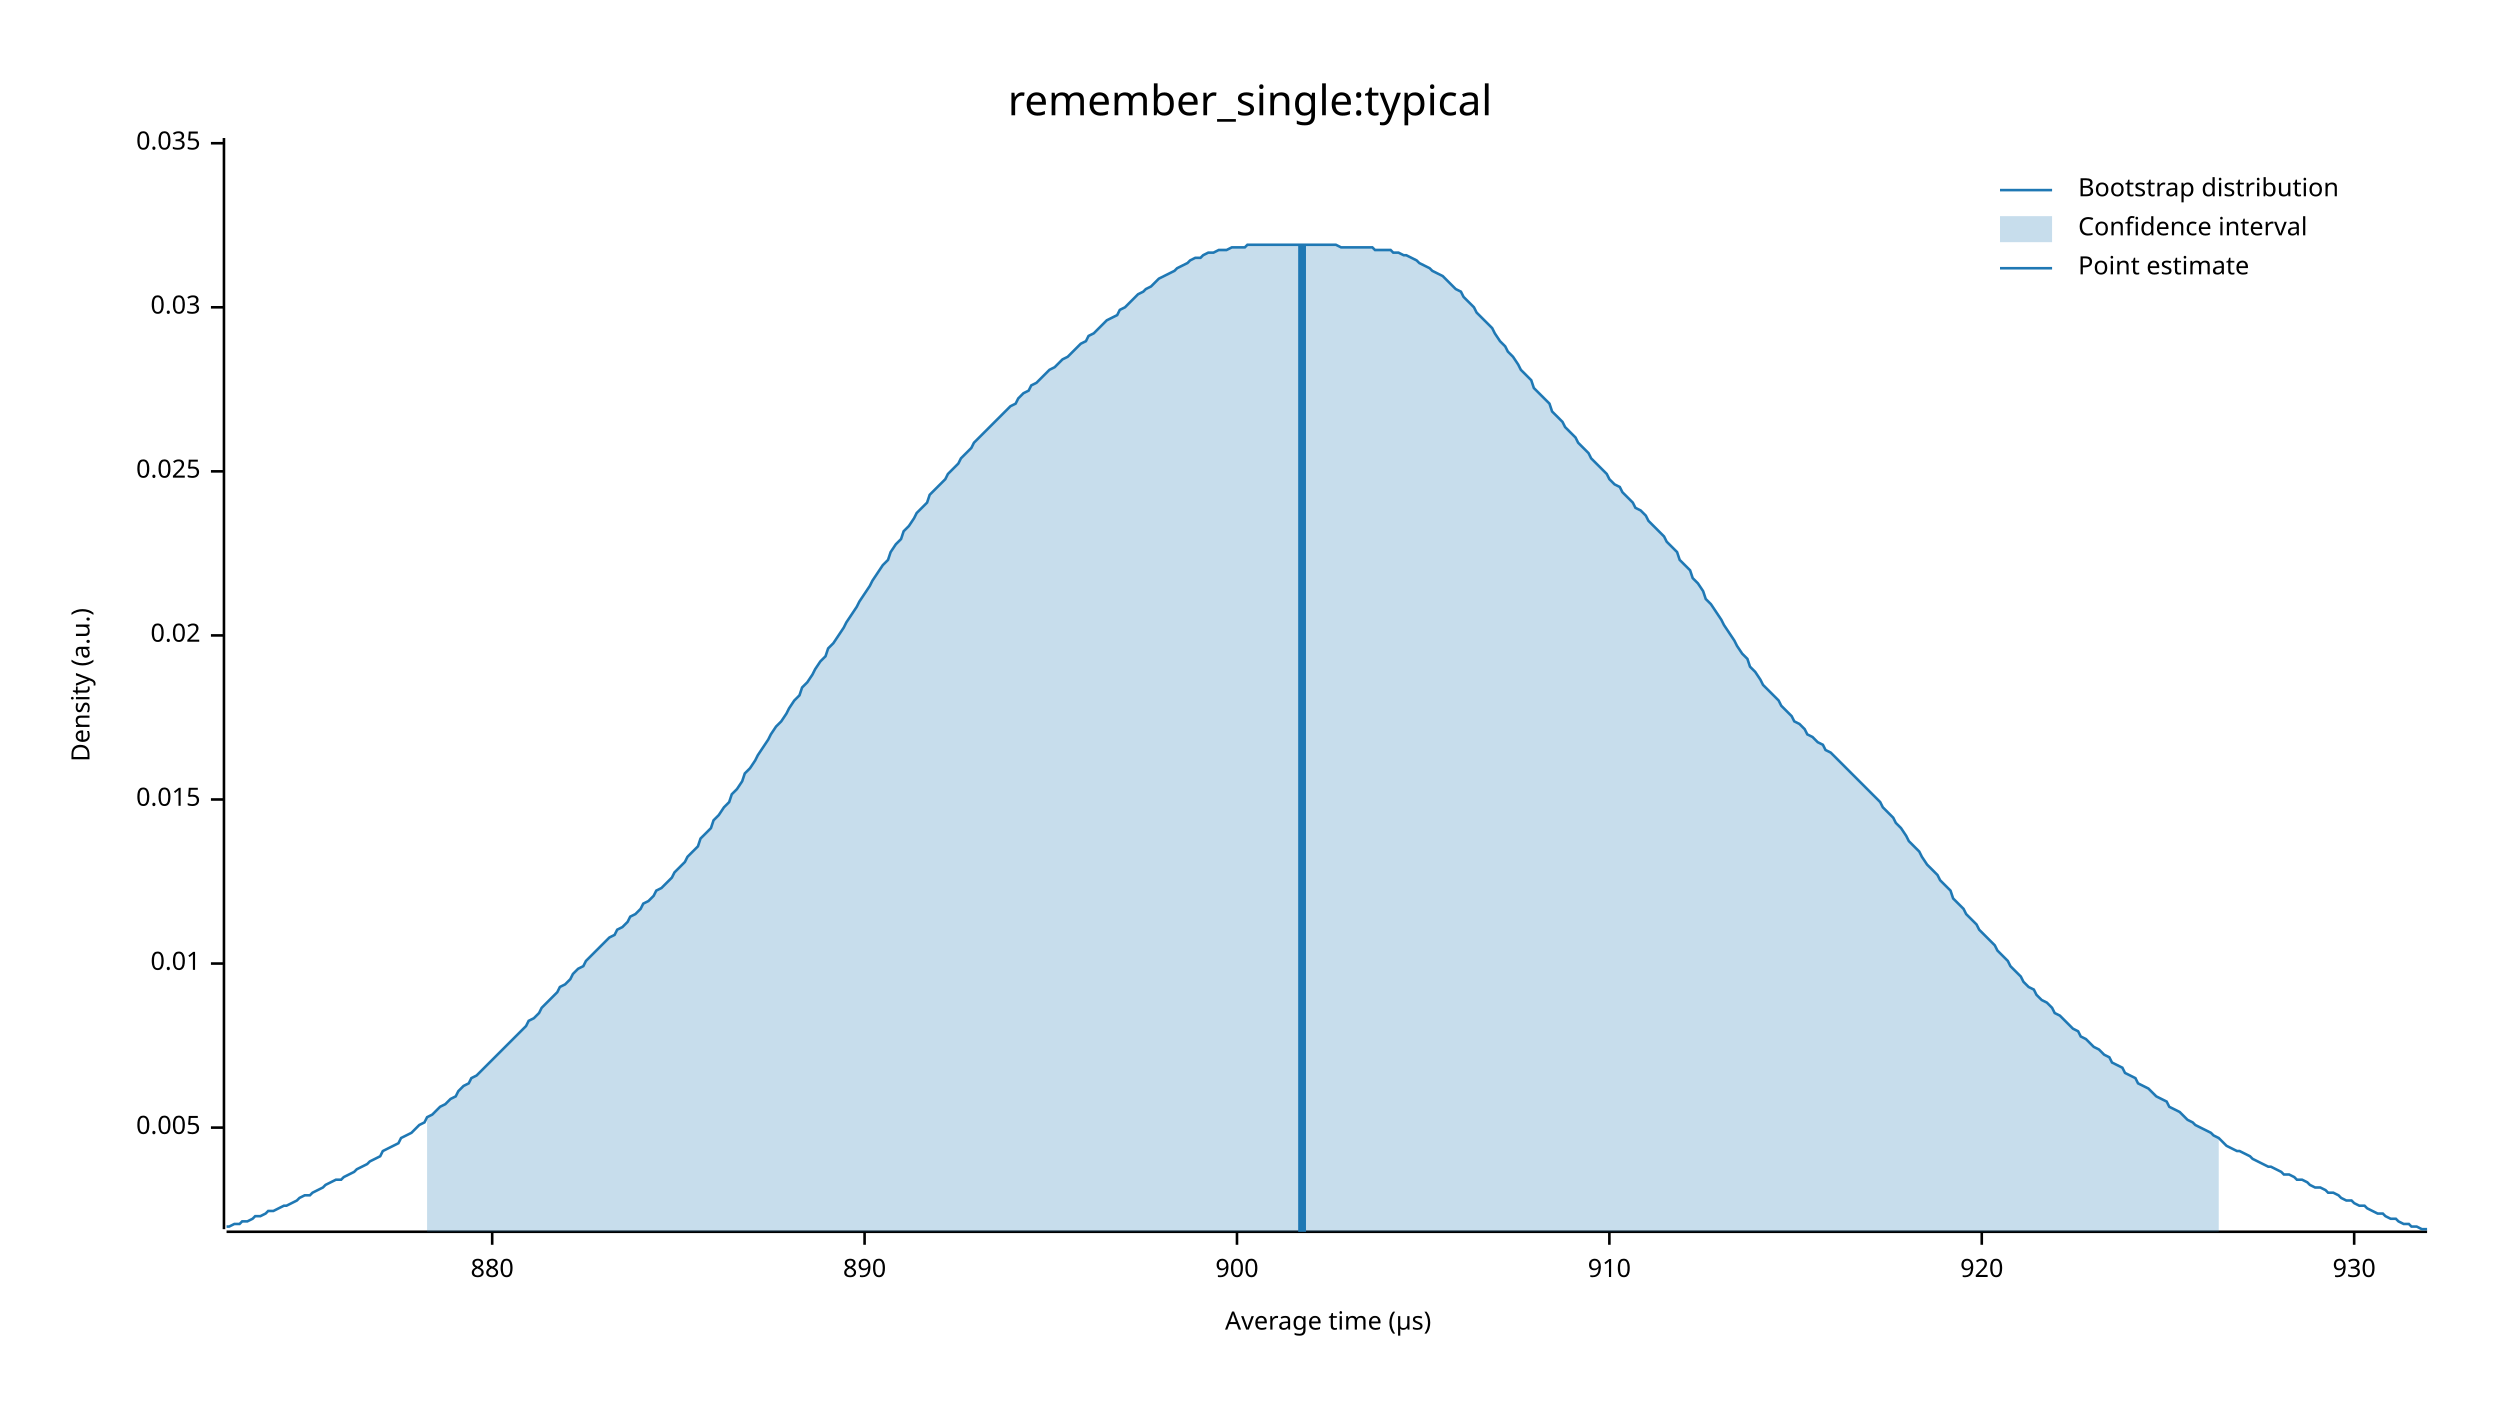
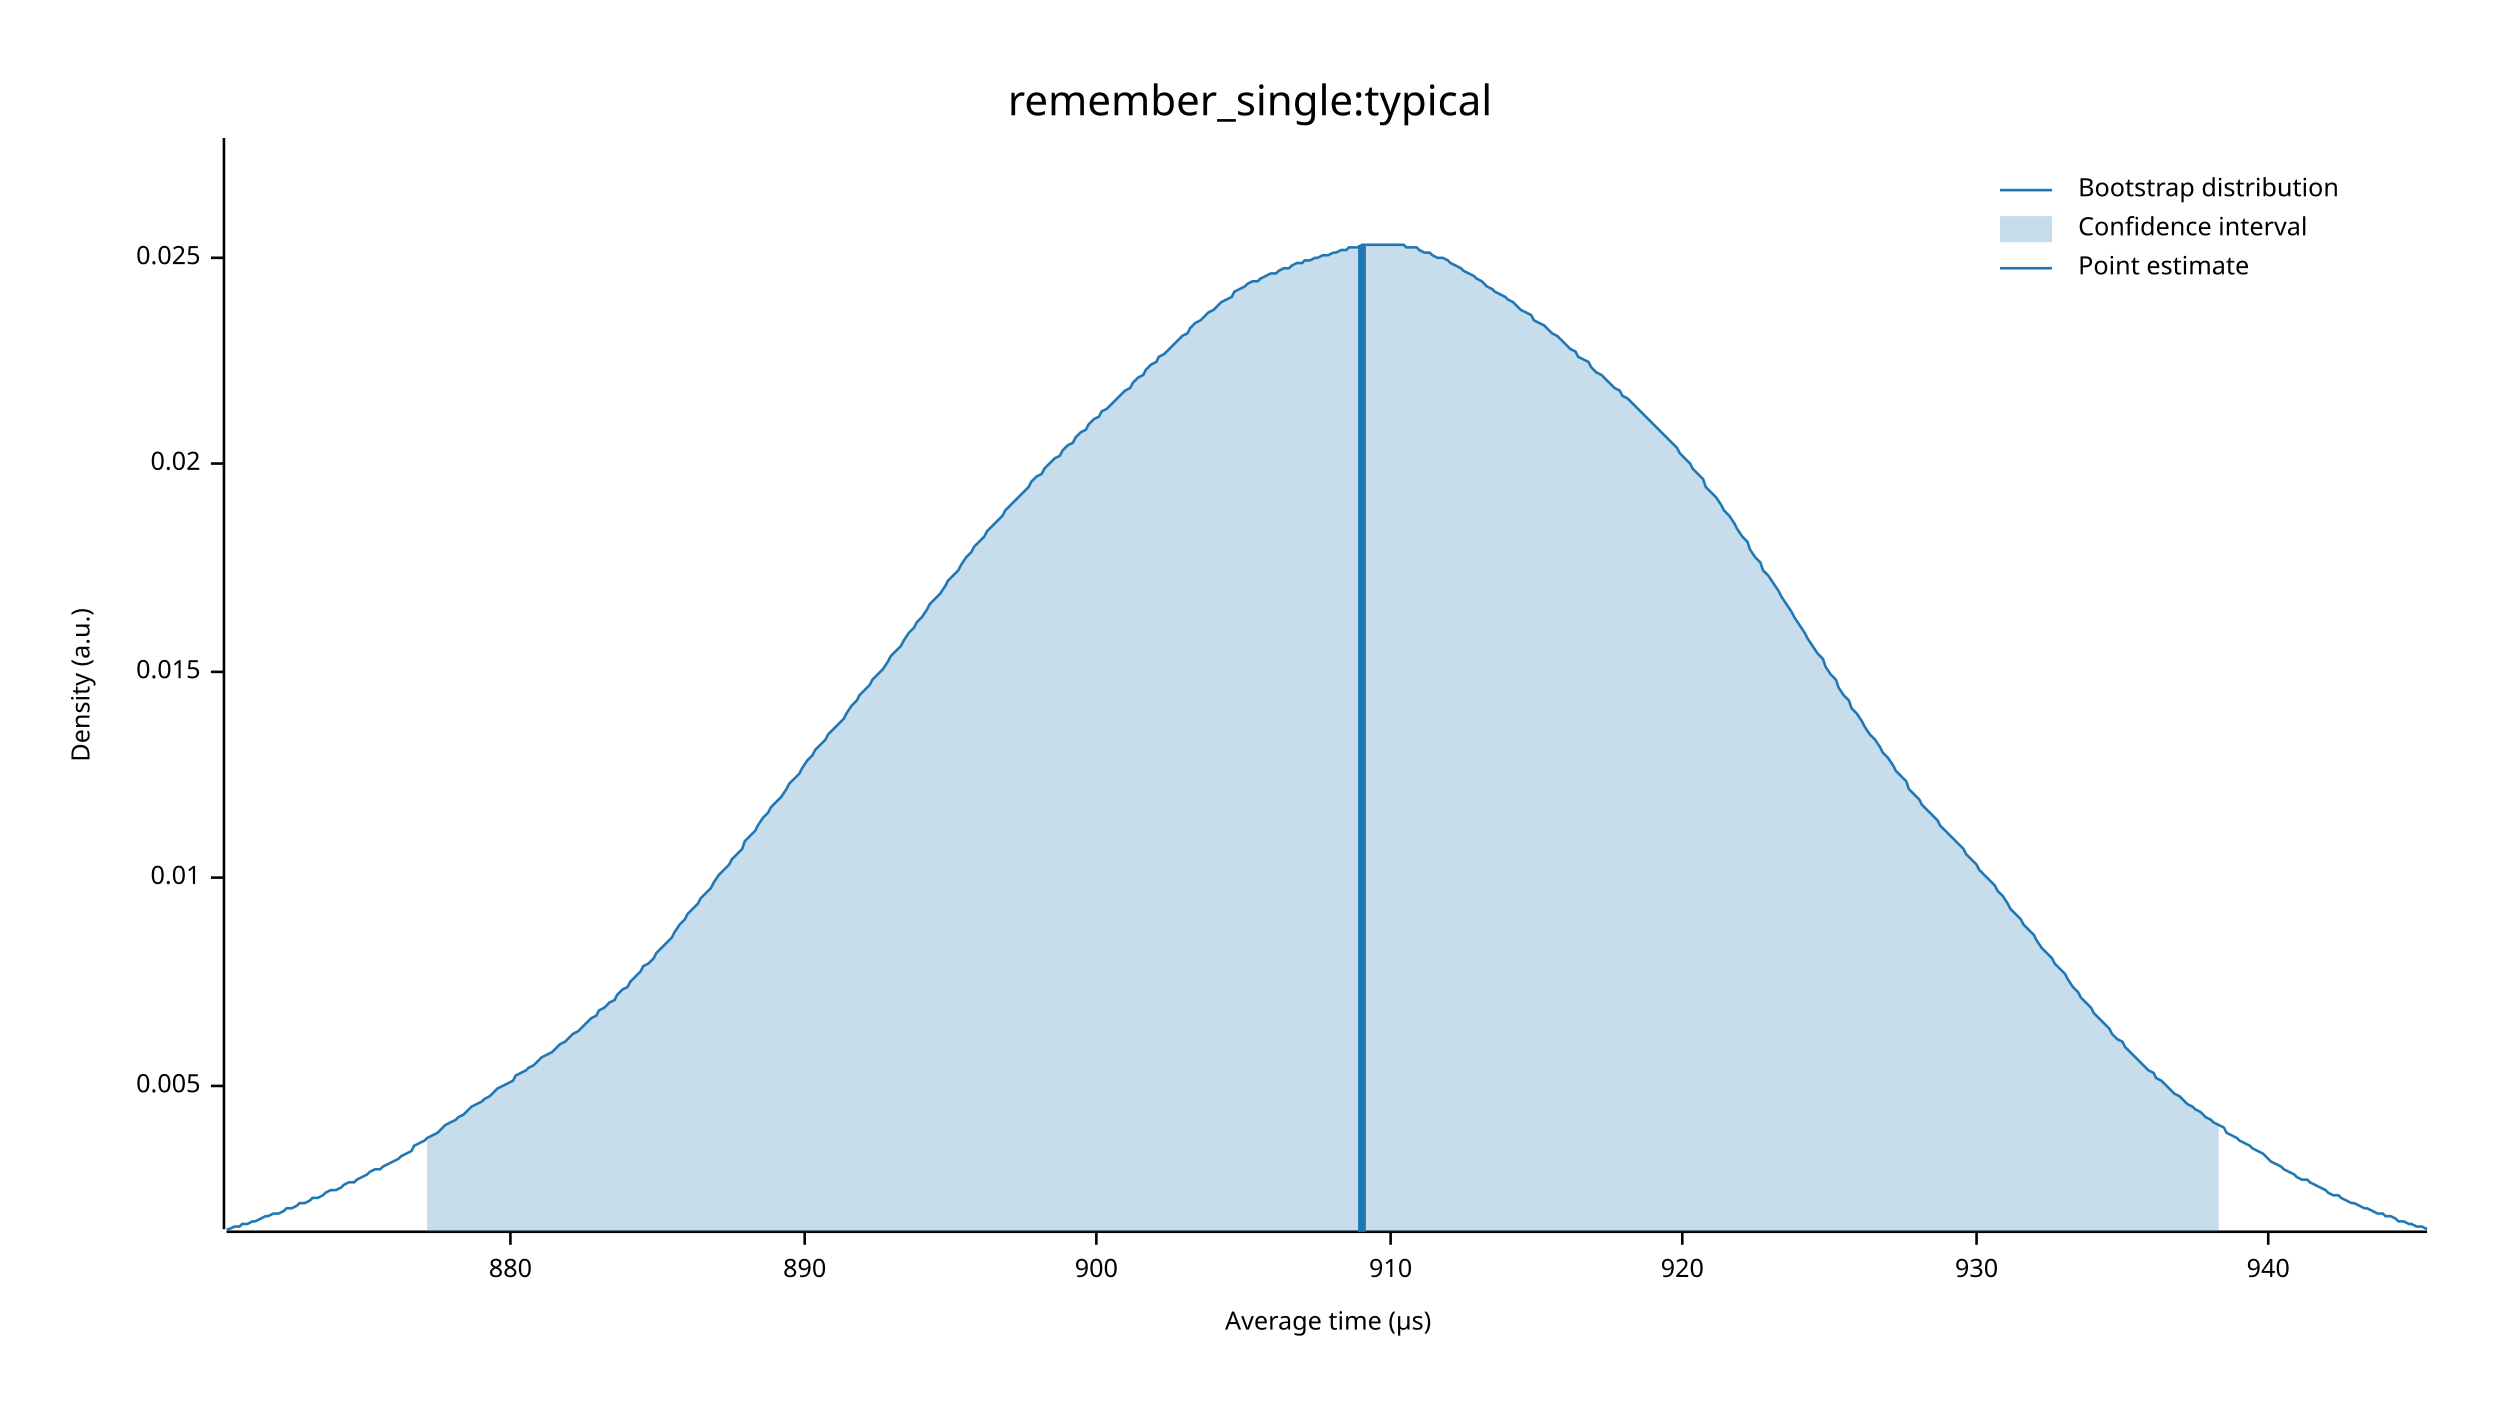
<svg xmlns="http://www.w3.org/2000/svg" width="960" height="540" viewBox="0 0 960 540">
  <text x="480" y="32" dy="0.76em" text-anchor="middle" font-family="sans-serif" font-size="16.129" opacity="1" fill="#000000">
remember_single:typical
</text>
  <text x="27" y="263" dy="0.76em" text-anchor="middle" font-family="sans-serif" font-size="9.677" opacity="1" fill="#000000" transform="rotate(270, 27, 263)">
Density (a.u.)
</text>
  <text x="510" y="513" dy="-0.5ex" text-anchor="middle" font-family="sans-serif" font-size="9.677" opacity="1" fill="#000000">
Average time (µs)
</text>
  <polyline fill="none" opacity="1" stroke="#000000" stroke-width="1" points="86,53 86,472 " />
-   <text x="77" y="433" dy="0.5ex" text-anchor="end" font-family="sans-serif" font-size="9.677" opacity="1" fill="#000000">
+   <text x="77" y="417" dy="0.5ex" text-anchor="end" font-family="sans-serif" font-size="9.677" opacity="1" fill="#000000">
0.005
</text>
-   <polyline fill="none" opacity="1" stroke="#000000" stroke-width="1" points="81,433 86,433 " />
-   <text x="77" y="370" dy="0.5ex" text-anchor="end" font-family="sans-serif" font-size="9.677" opacity="1" fill="#000000">
+   <polyline fill="none" opacity="1" stroke="#000000" stroke-width="1" points="81,417 86,417 " />
+   <text x="77" y="337" dy="0.5ex" text-anchor="end" font-family="sans-serif" font-size="9.677" opacity="1" fill="#000000">
0.01
</text>
-   <polyline fill="none" opacity="1" stroke="#000000" stroke-width="1" points="81,370 86,370 " />
-   <text x="77" y="307" dy="0.5ex" text-anchor="end" font-family="sans-serif" font-size="9.677" opacity="1" fill="#000000">
+   <polyline fill="none" opacity="1" stroke="#000000" stroke-width="1" points="81,337 86,337 " />
+   <text x="77" y="258" dy="0.5ex" text-anchor="end" font-family="sans-serif" font-size="9.677" opacity="1" fill="#000000">
0.015
</text>
-   <polyline fill="none" opacity="1" stroke="#000000" stroke-width="1" points="81,307 86,307 " />
-   <text x="77" y="244" dy="0.5ex" text-anchor="end" font-family="sans-serif" font-size="9.677" opacity="1" fill="#000000">
+   <polyline fill="none" opacity="1" stroke="#000000" stroke-width="1" points="81,258 86,258 " />
+   <text x="77" y="178" dy="0.5ex" text-anchor="end" font-family="sans-serif" font-size="9.677" opacity="1" fill="#000000">
0.02
</text>
-   <polyline fill="none" opacity="1" stroke="#000000" stroke-width="1" points="81,244 86,244 " />
-   <text x="77" y="181" dy="0.5ex" text-anchor="end" font-family="sans-serif" font-size="9.677" opacity="1" fill="#000000">
+   <polyline fill="none" opacity="1" stroke="#000000" stroke-width="1" points="81,178 86,178 " />
+   <text x="77" y="99" dy="0.5ex" text-anchor="end" font-family="sans-serif" font-size="9.677" opacity="1" fill="#000000">
0.025
</text>
-   <polyline fill="none" opacity="1" stroke="#000000" stroke-width="1" points="81,181 86,181 " />
-   <text x="77" y="118" dy="0.5ex" text-anchor="end" font-family="sans-serif" font-size="9.677" opacity="1" fill="#000000">
- 0.03
- </text>
-   <polyline fill="none" opacity="1" stroke="#000000" stroke-width="1" points="81,118 86,118 " />
-   <text x="77" y="55" dy="0.5ex" text-anchor="end" font-family="sans-serif" font-size="9.677" opacity="1" fill="#000000">
- 0.035
- </text>
-   <polyline fill="none" opacity="1" stroke="#000000" stroke-width="1" points="81,55 86,55 " />
+   <polyline fill="none" opacity="1" stroke="#000000" stroke-width="1" points="81,99 86,99 " />
  <polyline fill="none" opacity="1" stroke="#000000" stroke-width="1" points="87,473 932,473 " />
-   <text x="189" y="483" dy="0.76em" text-anchor="middle" font-family="sans-serif" font-size="9.677" opacity="1" fill="#000000">
+   <text x="196" y="483" dy="0.76em" text-anchor="middle" font-family="sans-serif" font-size="9.677" opacity="1" fill="#000000">
880
</text>
-   <polyline fill="none" opacity="1" stroke="#000000" stroke-width="1" points="189,473 189,478 " />
-   <text x="332" y="483" dy="0.76em" text-anchor="middle" font-family="sans-serif" font-size="9.677" opacity="1" fill="#000000">
+   <polyline fill="none" opacity="1" stroke="#000000" stroke-width="1" points="196,473 196,478 " />
+   <text x="309" y="483" dy="0.76em" text-anchor="middle" font-family="sans-serif" font-size="9.677" opacity="1" fill="#000000">
890
</text>
-   <polyline fill="none" opacity="1" stroke="#000000" stroke-width="1" points="332,473 332,478 " />
-   <text x="475" y="483" dy="0.76em" text-anchor="middle" font-family="sans-serif" font-size="9.677" opacity="1" fill="#000000">
+   <polyline fill="none" opacity="1" stroke="#000000" stroke-width="1" points="309,473 309,478 " />
+   <text x="421" y="483" dy="0.76em" text-anchor="middle" font-family="sans-serif" font-size="9.677" opacity="1" fill="#000000">
900
</text>
-   <polyline fill="none" opacity="1" stroke="#000000" stroke-width="1" points="475,473 475,478 " />
-   <text x="618" y="483" dy="0.76em" text-anchor="middle" font-family="sans-serif" font-size="9.677" opacity="1" fill="#000000">
+   <polyline fill="none" opacity="1" stroke="#000000" stroke-width="1" points="421,473 421,478 " />
+   <text x="534" y="483" dy="0.76em" text-anchor="middle" font-family="sans-serif" font-size="9.677" opacity="1" fill="#000000">
910
</text>
-   <polyline fill="none" opacity="1" stroke="#000000" stroke-width="1" points="618,473 618,478 " />
-   <text x="761" y="483" dy="0.76em" text-anchor="middle" font-family="sans-serif" font-size="9.677" opacity="1" fill="#000000">
+   <polyline fill="none" opacity="1" stroke="#000000" stroke-width="1" points="534,473 534,478 " />
+   <text x="646" y="483" dy="0.76em" text-anchor="middle" font-family="sans-serif" font-size="9.677" opacity="1" fill="#000000">
920
</text>
-   <polyline fill="none" opacity="1" stroke="#000000" stroke-width="1" points="761,473 761,478 " />
-   <text x="904" y="483" dy="0.76em" text-anchor="middle" font-family="sans-serif" font-size="9.677" opacity="1" fill="#000000">
+   <polyline fill="none" opacity="1" stroke="#000000" stroke-width="1" points="646,473 646,478 " />
+   <text x="759" y="483" dy="0.76em" text-anchor="middle" font-family="sans-serif" font-size="9.677" opacity="1" fill="#000000">
930
</text>
-   <polyline fill="none" opacity="1" stroke="#000000" stroke-width="1" points="904,473 904,478 " />
-   <polyline fill="none" opacity="1" stroke="#1F78B4" stroke-width="1" points="87,471 88,471 90,470 92,470 93,469 95,469 97,468 98,467 100,467 102,466 103,465 105,465 107,464 109,463 110,463 112,462 114,461 115,460 117,459 119,459 120,458 122,457 124,456 125,455 127,454 129,453 131,453 132,452 134,451 136,450 137,449 139,448 141,447 142,446 144,445 146,444 147,442 149,441 151,440 153,439 154,437 156,436 158,435 159,434 161,432 163,431 164,429 166,428 168,426 169,425 171,424 173,422 175,421 176,419 178,417 180,416 181,414 183,413 185,411 186,410 188,408 190,406 191,405 193,403 195,401 197,399 198,398 200,396 202,394 203,392 205,391 207,389 208,387 210,385 212,383 214,381 215,379 217,378 219,376 220,374 222,372 224,371 225,369 227,367 229,365 230,364 232,362 234,360 236,359 237,357 239,356 241,354 242,352 244,351 246,349 247,347 249,346 251,344 252,342 254,341 256,339 258,337 259,335 261,333 263,331 264,329 266,327 268,325 269,322 271,320 273,318 274,315 276,313 278,310 280,308 281,305 283,303 285,300 286,297 288,295 290,292 291,290 293,287 295,284 296,282 298,279 300,277 302,274 303,272 305,269 307,267 308,264 310,262 312,259 313,257 315,254 317,252 318,249 320,247 322,244 324,241 325,239 327,236 329,233 330,231 332,228 334,225 335,223 337,220 339,217 341,215 342,212 344,209 346,207 347,204 349,202 351,199 352,197 354,195 356,193 357,190 359,188 361,186 363,184 364,182 366,180 368,178 369,176 371,174 373,172 374,170 376,168 378,166 379,165 381,163 383,161 385,159 386,158 388,156 390,155 391,153 393,151 395,150 396,148 398,147 400,145 401,144 403,142 405,141 407,139 408,138 410,137 412,135 413,134 415,132 417,131 418,129 420,128 422,126 423,125 425,123 427,122 429,121 430,119 432,118 434,116 435,115 437,113 439,112 440,111 442,110 444,108 445,107 447,106 449,105 451,104 452,103 454,102 456,101 457,100 459,99 461,99 462,98 464,97 466,97 468,96 469,96 471,96 473,95 474,95 476,95 478,95 479,94 481,94 483,94 484,94 486,94 488,94 490,94 491,94 493,94 495,94 496,94 498,94 500,94 501,94 503,94 505,94 506,94 508,94 510,94 512,94 513,94 515,95 517,95 518,95 520,95 522,95 523,95 525,95 527,95 528,96 530,96 532,96 534,96 535,97 537,97 539,98 540,98 542,99 544,100 545,101 547,102 549,103 550,104 552,105 554,106 556,108 557,109 559,111 561,112 562,114 564,116 566,118 567,120 569,122 571,124 573,126 574,128 576,131 578,133 579,135 581,137 583,140 584,142 586,144 588,146 589,149 591,151 593,153 595,155 596,158 598,160 600,162 601,164 603,166 605,168 606,170 608,172 610,174 611,176 613,178 615,180 617,182 618,184 620,186 622,187 623,189 625,191 627,193 628,195 630,196 632,198 633,200 635,202 637,204 639,206 640,208 642,210 644,212 645,215 647,217 649,219 650,222 652,224 654,227 655,230 657,232 659,235 661,238 662,240 664,243 666,246 667,248 669,251 671,253 672,256 674,258 676,261 677,263 679,265 681,267 683,269 684,271 686,273 688,275 689,277 691,278 693,280 694,282 696,283 698,285 700,286 701,288 703,289 705,291 706,292 708,294 710,296 711,297 713,299 715,301 716,302 718,304 720,306 722,308 723,310 725,312 727,314 728,316 730,318 732,321 733,323 735,325 737,327 738,329 740,332 742,334 744,336 745,338 747,340 749,342 750,345 752,347 754,349 755,351 757,353 759,355 760,357 762,359 764,361 766,363 767,365 769,367 771,369 772,371 774,373 776,375 777,377 779,379 781,380 782,382 784,384 786,385 788,387 789,389 791,390 793,392 794,393 796,395 798,396 799,398 801,399 803,401 804,402 806,403 808,405 810,406 811,408 813,409 815,410 816,412 818,413 820,414 821,416 823,417 825,418 827,420 828,421 830,422 832,423 833,425 835,426 837,427 838,428 840,430 842,431 843,432 845,433 847,434 849,435 850,436 852,437 854,439 855,440 857,441 859,442 860,442 862,443 864,444 865,445 867,446 869,447 871,448 872,448 874,449 876,450 877,451 879,451 881,452 882,453 884,453 886,454 887,455 889,456 891,456 893,457 894,458 896,458 898,459 899,460 901,461 903,461 904,462 906,463 908,463 909,464 911,465 913,466 915,466 916,467 918,468 920,468 921,469 923,470 925,470 926,471 928,471 930,472 932,472 " />
-   <polygon opacity="0.25" fill="#1F78B4" points="164,429 166,428 168,426 169,425 171,424 173,422 175,421 176,419 178,417 180,416 181,414 183,413 185,411 186,410 188,408 190,406 191,405 193,403 195,401 197,399 198,398 200,396 202,394 203,392 205,391 207,389 208,387 210,385 212,383 214,381 215,379 217,378 219,376 220,374 222,372 224,371 225,369 227,367 229,365 230,364 232,362 234,360 236,359 237,357 239,356 241,354 242,352 244,351 246,349 247,347 249,346 251,344 252,342 254,341 256,339 258,337 259,335 261,333 263,331 264,329 266,327 268,325 269,322 271,320 273,318 274,315 276,313 278,310 280,308 281,305 283,303 285,300 286,297 288,295 290,292 291,290 293,287 295,284 296,282 298,279 300,277 302,274 303,272 305,269 307,267 308,264 310,262 312,259 313,257 315,254 317,252 318,249 320,247 322,244 324,241 325,239 327,236 329,233 330,231 332,228 334,225 335,223 337,220 339,217 341,215 342,212 344,209 346,207 347,204 349,202 351,199 352,197 354,195 356,193 357,190 359,188 361,186 363,184 364,182 366,180 368,178 369,176 371,174 373,172 374,170 376,168 378,166 379,165 381,163 383,161 385,159 386,158 388,156 390,155 391,153 393,151 395,150 396,148 398,147 400,145 401,144 403,142 405,141 407,139 408,138 410,137 412,135 413,134 415,132 417,131 418,129 420,128 422,126 423,125 425,123 427,122 429,121 430,119 432,118 434,116 435,115 437,113 439,112 440,111 442,110 444,108 445,107 447,106 449,105 451,104 452,103 454,102 456,101 457,100 459,99 461,99 462,98 464,97 466,97 468,96 469,96 471,96 473,95 474,95 476,95 478,95 479,94 481,94 483,94 484,94 486,94 488,94 490,94 491,94 493,94 495,94 496,94 498,94 500,94 501,94 503,94 505,94 506,94 508,94 510,94 512,94 513,94 515,95 517,95 518,95 520,95 522,95 523,95 525,95 527,95 528,96 530,96 532,96 534,96 535,97 537,97 539,98 540,98 542,99 544,100 545,101 547,102 549,103 550,104 552,105 554,106 556,108 557,109 559,111 561,112 562,114 564,116 566,118 567,120 569,122 571,124 573,126 574,128 576,131 578,133 579,135 581,137 583,140 584,142 586,144 588,146 589,149 591,151 593,153 595,155 596,158 598,160 600,162 601,164 603,166 605,168 606,170 608,172 610,174 611,176 613,178 615,180 617,182 618,184 620,186 622,187 623,189 625,191 627,193 628,195 630,196 632,198 633,200 635,202 637,204 639,206 640,208 642,210 644,212 645,215 647,217 649,219 650,222 652,224 654,227 655,230 657,232 659,235 661,238 662,240 664,243 666,246 667,248 669,251 671,253 672,256 674,258 676,261 677,263 679,265 681,267 683,269 684,271 686,273 688,275 689,277 691,278 693,280 694,282 696,283 698,285 700,286 701,288 703,289 705,291 706,292 708,294 710,296 711,297 713,299 715,301 716,302 718,304 720,306 722,308 723,310 725,312 727,314 728,316 730,318 732,321 733,323 735,325 737,327 738,329 740,332 742,334 744,336 745,338 747,340 749,342 750,345 752,347 754,349 755,351 757,353 759,355 760,357 762,359 764,361 766,363 767,365 769,367 771,369 772,371 774,373 776,375 777,377 779,379 781,380 782,382 784,384 786,385 788,387 789,389 791,390 793,392 794,393 796,395 798,396 799,398 801,399 803,401 804,402 806,403 808,405 810,406 811,408 813,409 815,410 816,412 818,413 820,414 821,416 823,417 825,418 827,420 828,421 830,422 832,423 833,425 835,426 837,427 838,428 840,430 842,431 843,432 845,433 847,434 849,435 850,436 852,437 852,473 164,473 " />
-   <polyline fill="none" opacity="1" stroke="#1F78B4" stroke-width="3" points="500,473 500,94 " />
+   <polyline fill="none" opacity="1" stroke="#000000" stroke-width="1" points="759,473 759,478 " />
+   <text x="871" y="483" dy="0.76em" text-anchor="middle" font-family="sans-serif" font-size="9.677" opacity="1" fill="#000000">
+ 940
+ </text>
+   <polyline fill="none" opacity="1" stroke="#000000" stroke-width="1" points="871,473 871,478 " />
+   <polyline fill="none" opacity="1" stroke="#1F78B4" stroke-width="1" points="87,472 88,472 90,471 92,471 93,470 95,470 97,469 98,469 100,468 102,467 103,467 105,466 107,466 109,465 110,464 112,464 114,463 115,462 117,462 119,461 120,460 122,460 124,459 125,458 127,457 129,457 131,456 132,455 134,454 136,454 137,453 139,452 141,451 142,450 144,449 146,449 147,448 149,447 151,446 153,445 154,444 156,443 158,442 159,440 161,439 163,438 164,437 166,436 168,435 169,434 171,432 173,431 175,430 176,429 178,428 180,426 181,425 183,424 185,423 186,422 188,421 190,419 191,418 193,417 195,416 197,415 198,413 200,412 202,411 203,410 205,409 207,407 208,406 210,405 212,404 214,402 215,401 217,400 219,398 220,397 222,396 224,394 225,393 227,391 229,390 230,388 232,387 234,385 236,384 237,382 239,380 241,379 242,377 244,375 246,373 247,371 249,370 251,368 252,366 254,364 256,362 258,360 259,358 261,355 263,353 264,351 266,349 268,347 269,345 271,343 273,341 274,339 276,336 278,334 280,332 281,330 283,328 285,326 286,323 288,321 290,319 291,317 293,314 295,312 296,310 298,308 300,306 302,303 303,301 305,299 307,297 308,295 310,292 312,290 313,288 315,286 317,284 318,282 320,280 322,278 324,276 325,274 327,271 329,269 330,267 332,265 334,263 335,261 337,259 339,257 341,254 342,252 344,250 346,248 347,246 349,243 351,241 352,239 354,237 356,234 357,232 359,230 361,228 363,225 364,223 366,221 368,219 369,217 371,214 373,212 374,210 376,208 378,206 379,204 381,202 383,200 385,198 386,196 388,194 390,192 391,191 393,189 395,187 396,185 398,183 400,182 401,180 403,178 405,176 407,175 408,173 410,171 412,170 413,168 415,166 417,165 418,163 420,161 422,160 423,158 425,157 427,155 429,153 430,152 432,150 434,149 435,147 437,145 439,144 440,142 442,140 444,139 445,137 447,136 449,134 451,132 452,131 454,129 456,128 457,126 459,124 461,123 462,122 464,120 466,119 468,117 469,116 471,115 473,114 474,112 476,111 478,110 479,109 481,108 483,108 484,107 486,106 488,105 490,105 491,104 493,103 495,103 496,102 498,101 500,101 501,100 503,100 505,99 506,99 508,98 510,98 512,97 513,97 515,96 517,96 518,95 520,95 522,95 523,94 525,94 527,94 528,94 530,94 532,94 534,94 535,94 537,94 539,94 540,95 542,95 544,95 545,96 547,97 549,97 550,98 552,99 554,99 556,100 557,101 559,102 561,103 562,104 564,105 566,106 567,107 569,108 571,110 573,111 574,112 576,113 578,114 579,115 581,116 583,118 584,119 586,120 588,121 589,123 591,124 593,125 595,127 596,128 598,129 600,131 601,132 603,134 605,135 606,137 608,138 610,139 611,141 613,143 615,144 617,146 618,147 620,149 622,150 623,152 625,153 627,155 628,156 630,158 632,160 633,161 635,163 637,165 639,167 640,168 642,170 644,172 645,174 647,176 649,178 650,180 652,182 654,184 655,187 657,189 659,191 661,194 662,196 664,198 666,201 667,203 669,206 671,208 672,211 674,214 676,216 677,219 679,221 681,224 683,227 684,229 686,232 688,235 689,237 691,240 693,243 694,245 696,248 698,251 700,253 701,256 703,259 705,261 706,264 708,267 710,269 711,272 713,274 715,277 716,279 718,282 720,284 722,287 723,289 725,291 727,294 728,296 730,298 732,300 733,303 735,305 737,307 738,309 740,311 742,313 744,315 745,317 747,319 749,321 750,322 752,324 754,326 755,328 757,330 759,332 760,334 762,336 764,338 766,340 767,342 769,344 771,347 772,349 774,351 776,353 777,355 779,357 781,359 782,361 784,364 786,366 788,368 789,370 791,372 793,374 794,376 796,379 798,381 799,383 801,385 803,387 804,389 806,391 808,393 810,395 811,397 813,399 815,400 816,402 818,404 820,406 821,407 823,409 825,411 827,412 828,414 830,415 832,417 833,418 835,420 837,421 838,422 840,424 842,425 843,426 845,427 847,429 849,430 850,431 852,432 854,433 855,435 857,436 859,437 860,438 862,439 864,440 865,441 867,442 869,443 871,445 872,446 874,447 876,448 877,449 879,450 881,451 882,452 884,453 886,453 887,454 889,455 891,456 893,457 894,458 896,459 898,459 899,460 901,461 903,462 904,462 906,463 908,464 909,464 911,465 913,466 915,466 916,467 918,467 920,468 921,469 923,469 925,470 926,470 928,471 930,471 932,472 " />
+   <polygon opacity="0.25" fill="#1F78B4" points="164,437 166,436 168,435 169,434 171,432 173,431 175,430 176,429 178,428 180,426 181,425 183,424 185,423 186,422 188,421 190,419 191,418 193,417 195,416 197,415 198,413 200,412 202,411 203,410 205,409 207,407 208,406 210,405 212,404 214,402 215,401 217,400 219,398 220,397 222,396 224,394 225,393 227,391 229,390 230,388 232,387 234,385 236,384 237,382 239,380 241,379 242,377 244,375 246,373 247,371 249,370 251,368 252,366 254,364 256,362 258,360 259,358 261,355 263,353 264,351 266,349 268,347 269,345 271,343 273,341 274,339 276,336 278,334 280,332 281,330 283,328 285,326 286,323 288,321 290,319 291,317 293,314 295,312 296,310 298,308 300,306 302,303 303,301 305,299 307,297 308,295 310,292 312,290 313,288 315,286 317,284 318,282 320,280 322,278 324,276 325,274 327,271 329,269 330,267 332,265 334,263 335,261 337,259 339,257 341,254 342,252 344,250 346,248 347,246 349,243 351,241 352,239 354,237 356,234 357,232 359,230 361,228 363,225 364,223 366,221 368,219 369,217 371,214 373,212 374,210 376,208 378,206 379,204 381,202 383,200 385,198 386,196 388,194 390,192 391,191 393,189 395,187 396,185 398,183 400,182 401,180 403,178 405,176 407,175 408,173 410,171 412,170 413,168 415,166 417,165 418,163 420,161 422,160 423,158 425,157 427,155 429,153 430,152 432,150 434,149 435,147 437,145 439,144 440,142 442,140 444,139 445,137 447,136 449,134 451,132 452,131 454,129 456,128 457,126 459,124 461,123 462,122 464,120 466,119 468,117 469,116 471,115 473,114 474,112 476,111 478,110 479,109 481,108 483,108 484,107 486,106 488,105 490,105 491,104 493,103 495,103 496,102 498,101 500,101 501,100 503,100 505,99 506,99 508,98 510,98 512,97 513,97 515,96 517,96 518,95 520,95 522,95 523,94 525,94 527,94 528,94 530,94 532,94 534,94 535,94 537,94 539,94 540,95 542,95 544,95 545,96 547,97 549,97 550,98 552,99 554,99 556,100 557,101 559,102 561,103 562,104 564,105 566,106 567,107 569,108 571,110 573,111 574,112 576,113 578,114 579,115 581,116 583,118 584,119 586,120 588,121 589,123 591,124 593,125 595,127 596,128 598,129 600,131 601,132 603,134 605,135 606,137 608,138 610,139 611,141 613,143 615,144 617,146 618,147 620,149 622,150 623,152 625,153 627,155 628,156 630,158 632,160 633,161 635,163 637,165 639,167 640,168 642,170 644,172 645,174 647,176 649,178 650,180 652,182 654,184 655,187 657,189 659,191 661,194 662,196 664,198 666,201 667,203 669,206 671,208 672,211 674,214 676,216 677,219 679,221 681,224 683,227 684,229 686,232 688,235 689,237 691,240 693,243 694,245 696,248 698,251 700,253 701,256 703,259 705,261 706,264 708,267 710,269 711,272 713,274 715,277 716,279 718,282 720,284 722,287 723,289 725,291 727,294 728,296 730,298 732,300 733,303 735,305 737,307 738,309 740,311 742,313 744,315 745,317 747,319 749,321 750,322 752,324 754,326 755,328 757,330 759,332 760,334 762,336 764,338 766,340 767,342 769,344 771,347 772,349 774,351 776,353 777,355 779,357 781,359 782,361 784,364 786,366 788,368 789,370 791,372 793,374 794,376 796,379 798,381 799,383 801,385 803,387 804,389 806,391 808,393 810,395 811,397 813,399 815,400 816,402 818,404 820,406 821,407 823,409 825,411 827,412 828,414 830,415 832,417 833,418 835,420 837,421 838,422 840,424 842,425 843,426 845,427 847,429 849,430 850,431 852,432 852,473 164,473 " />
+   <polyline fill="none" opacity="1" stroke="#1F78B4" stroke-width="3" points="523,473 523,94 " />
  <text x="798" y="68" dy="0.76em" text-anchor="start" font-family="sans-serif" font-size="9.677" opacity="1" fill="#000000">
Bootstrap distribution
</text>
  <text x="798" y="83" dy="0.76em" text-anchor="start" font-family="sans-serif" font-size="9.677" opacity="1" fill="#000000">
Confidence interval
</text>
  <text x="798" y="98" dy="0.76em" text-anchor="start" font-family="sans-serif" font-size="9.677" opacity="1" fill="#000000">
Point estimate
</text>
  <polyline fill="none" opacity="1" stroke="#1F78B4" stroke-width="1" points="768,73 788,73 " />
  <rect x="768" y="83" width="20" height="10" opacity="0.25" fill="#1F78B4" stroke="none" />
  <polyline fill="none" opacity="1" stroke="#1F78B4" stroke-width="1" points="768,103 788,103 " />
</svg>
